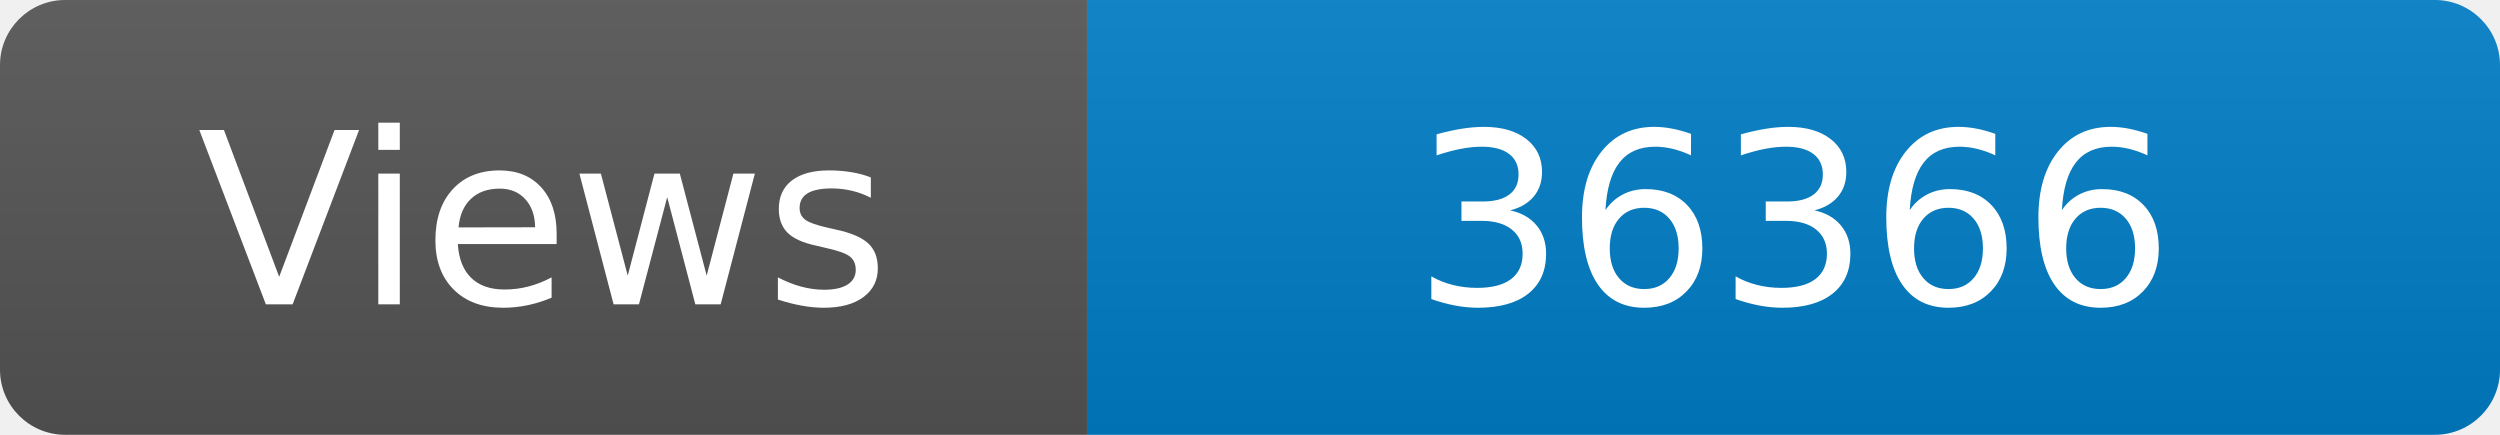
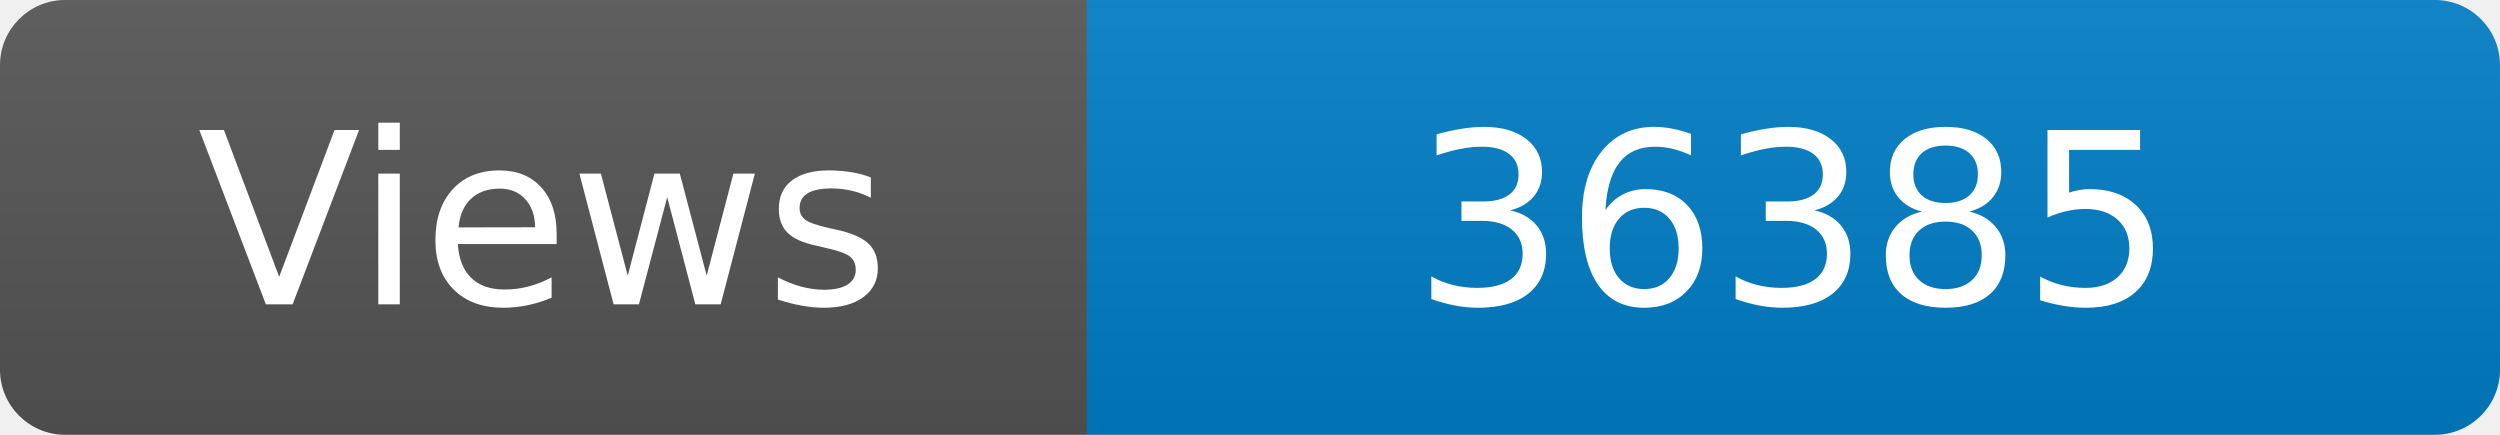
<svg xmlns="http://www.w3.org/2000/svg" width="115" height="20" role="img" aria-label="Maintained?: yes">
  <linearGradient id="s" x2="0" y2="100%">
    <stop offset="0" stop-color="#bbb" stop-opacity=".1" />
    <stop offset="1" stop-opacity=".1" />
  </linearGradient>
  <clipPath id="r">
    <rect width="115" height="20" rx="3" fill="#fff" />
  </clipPath>
  <g clip-path="url(#r)">
    <rect width="50" height="20" fill="#555" />
    <rect x="50" width="160" height="20" fill="#007ec6" />
    <rect width="115" height="20" fill="url(#s)" />
  </g>
  <g fill="#fff" text-anchor="middle" font-family="Verdana,Geneva,DejaVu Sans,sans-serif" font-size="110">
    <text x="250" y="140" transform="scale(.1)" fill="#fff">Views</text>
-     <text x="825" y="140" transform="scale(.1)" fill="#fff">36366</text>
+     <text x="825" y="140" transform="scale(.1)" fill="#fff">36385</text>
  </g>
</svg>
